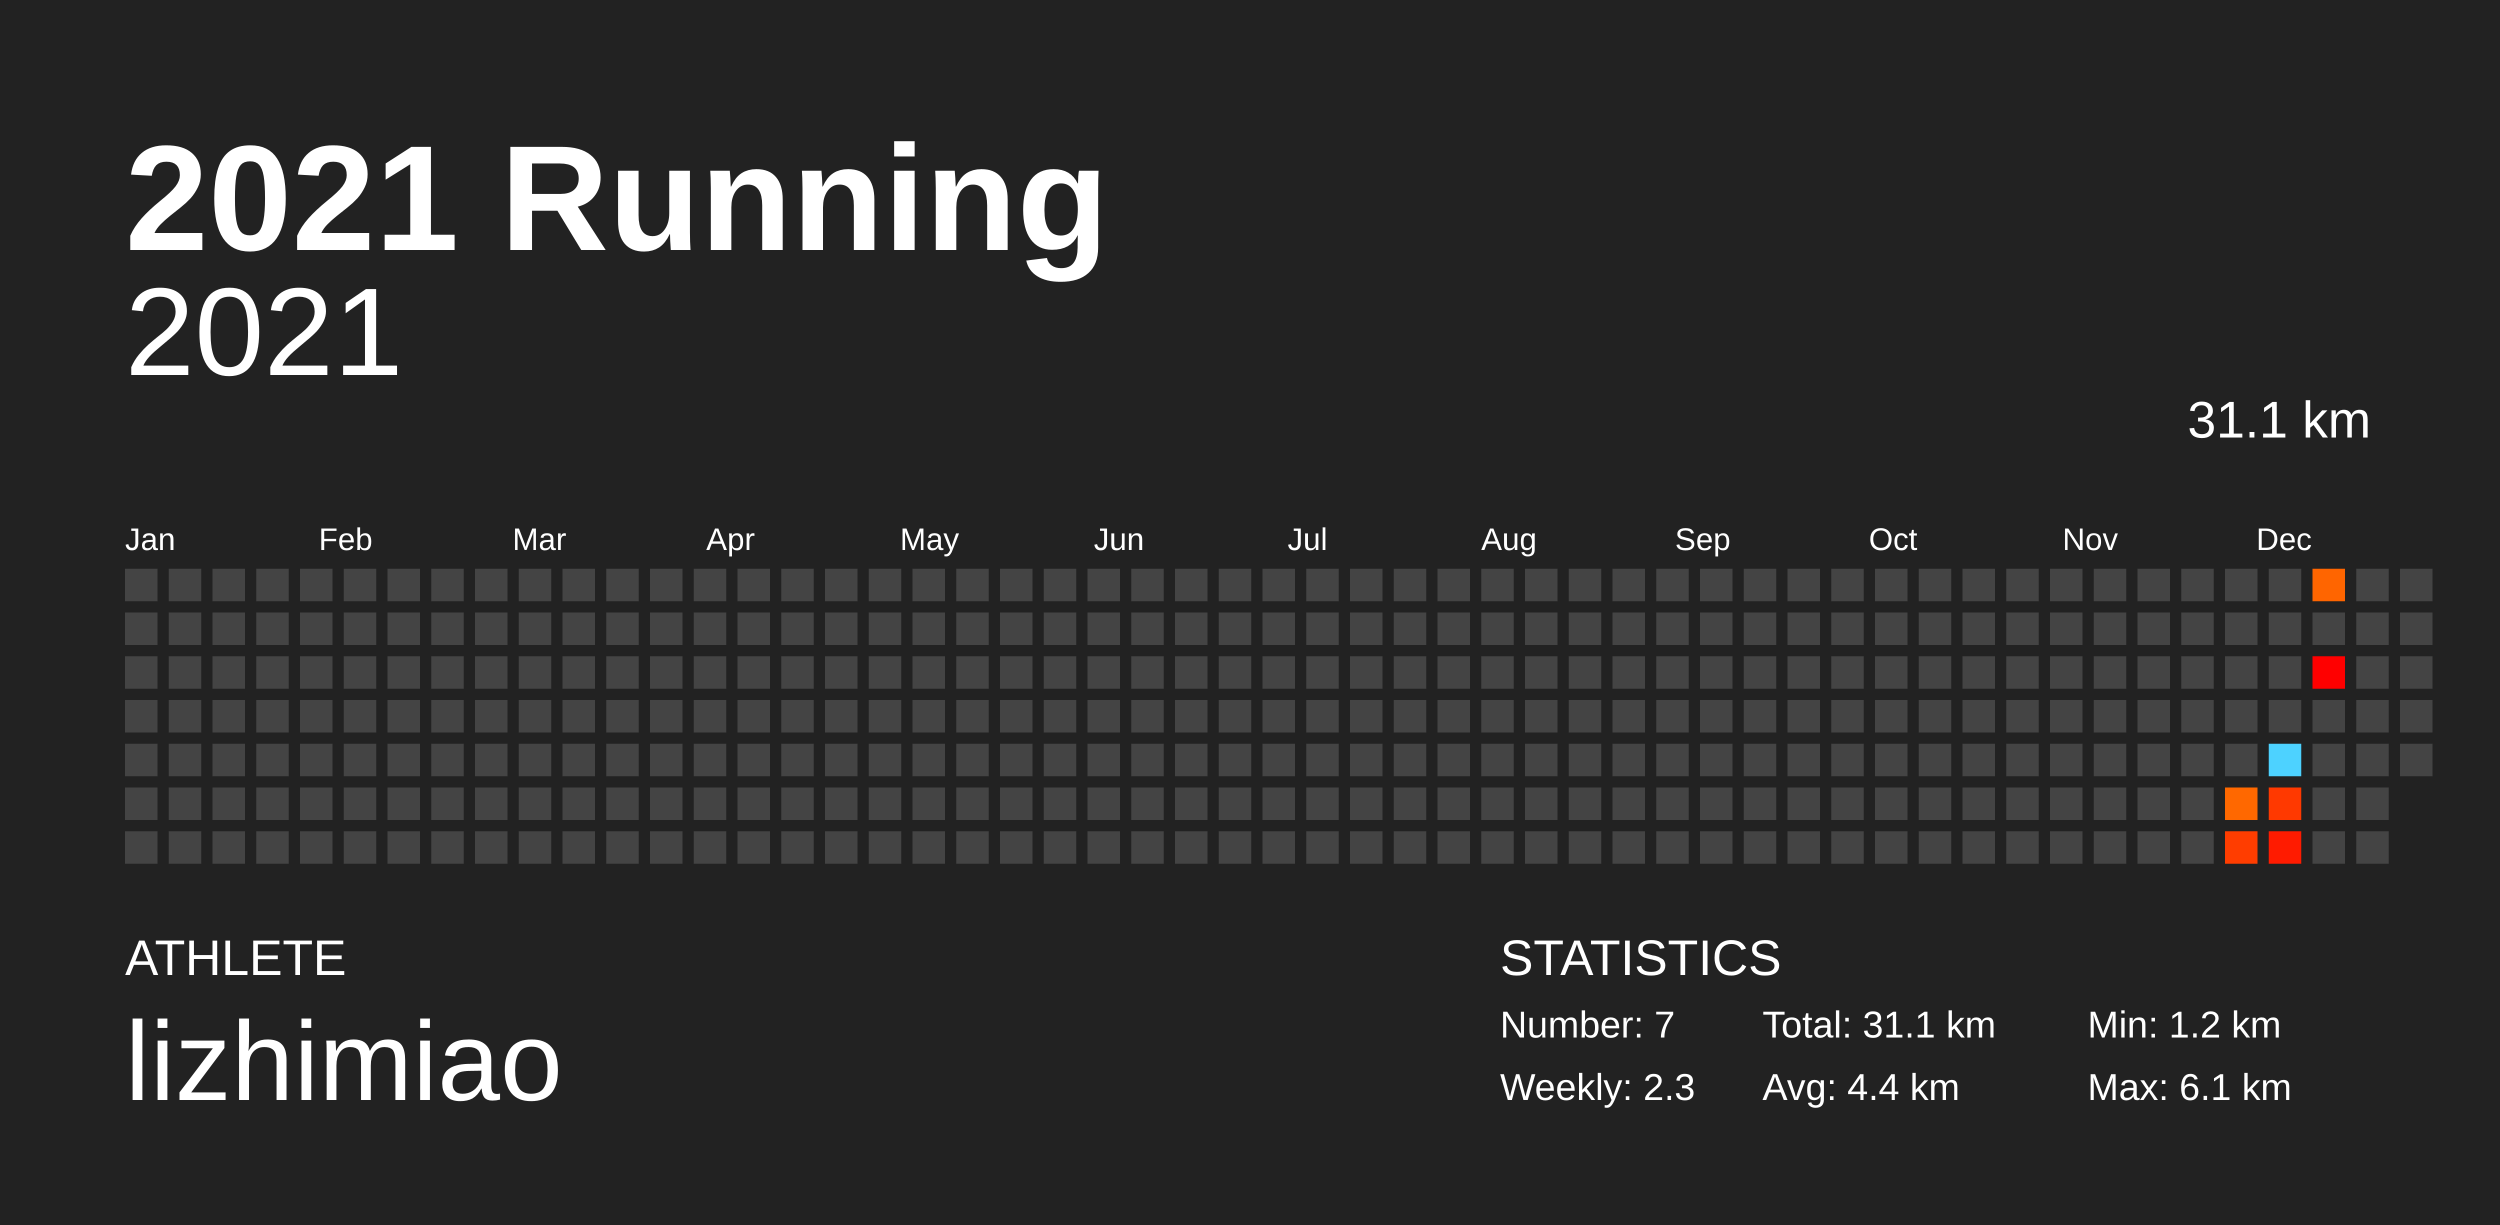
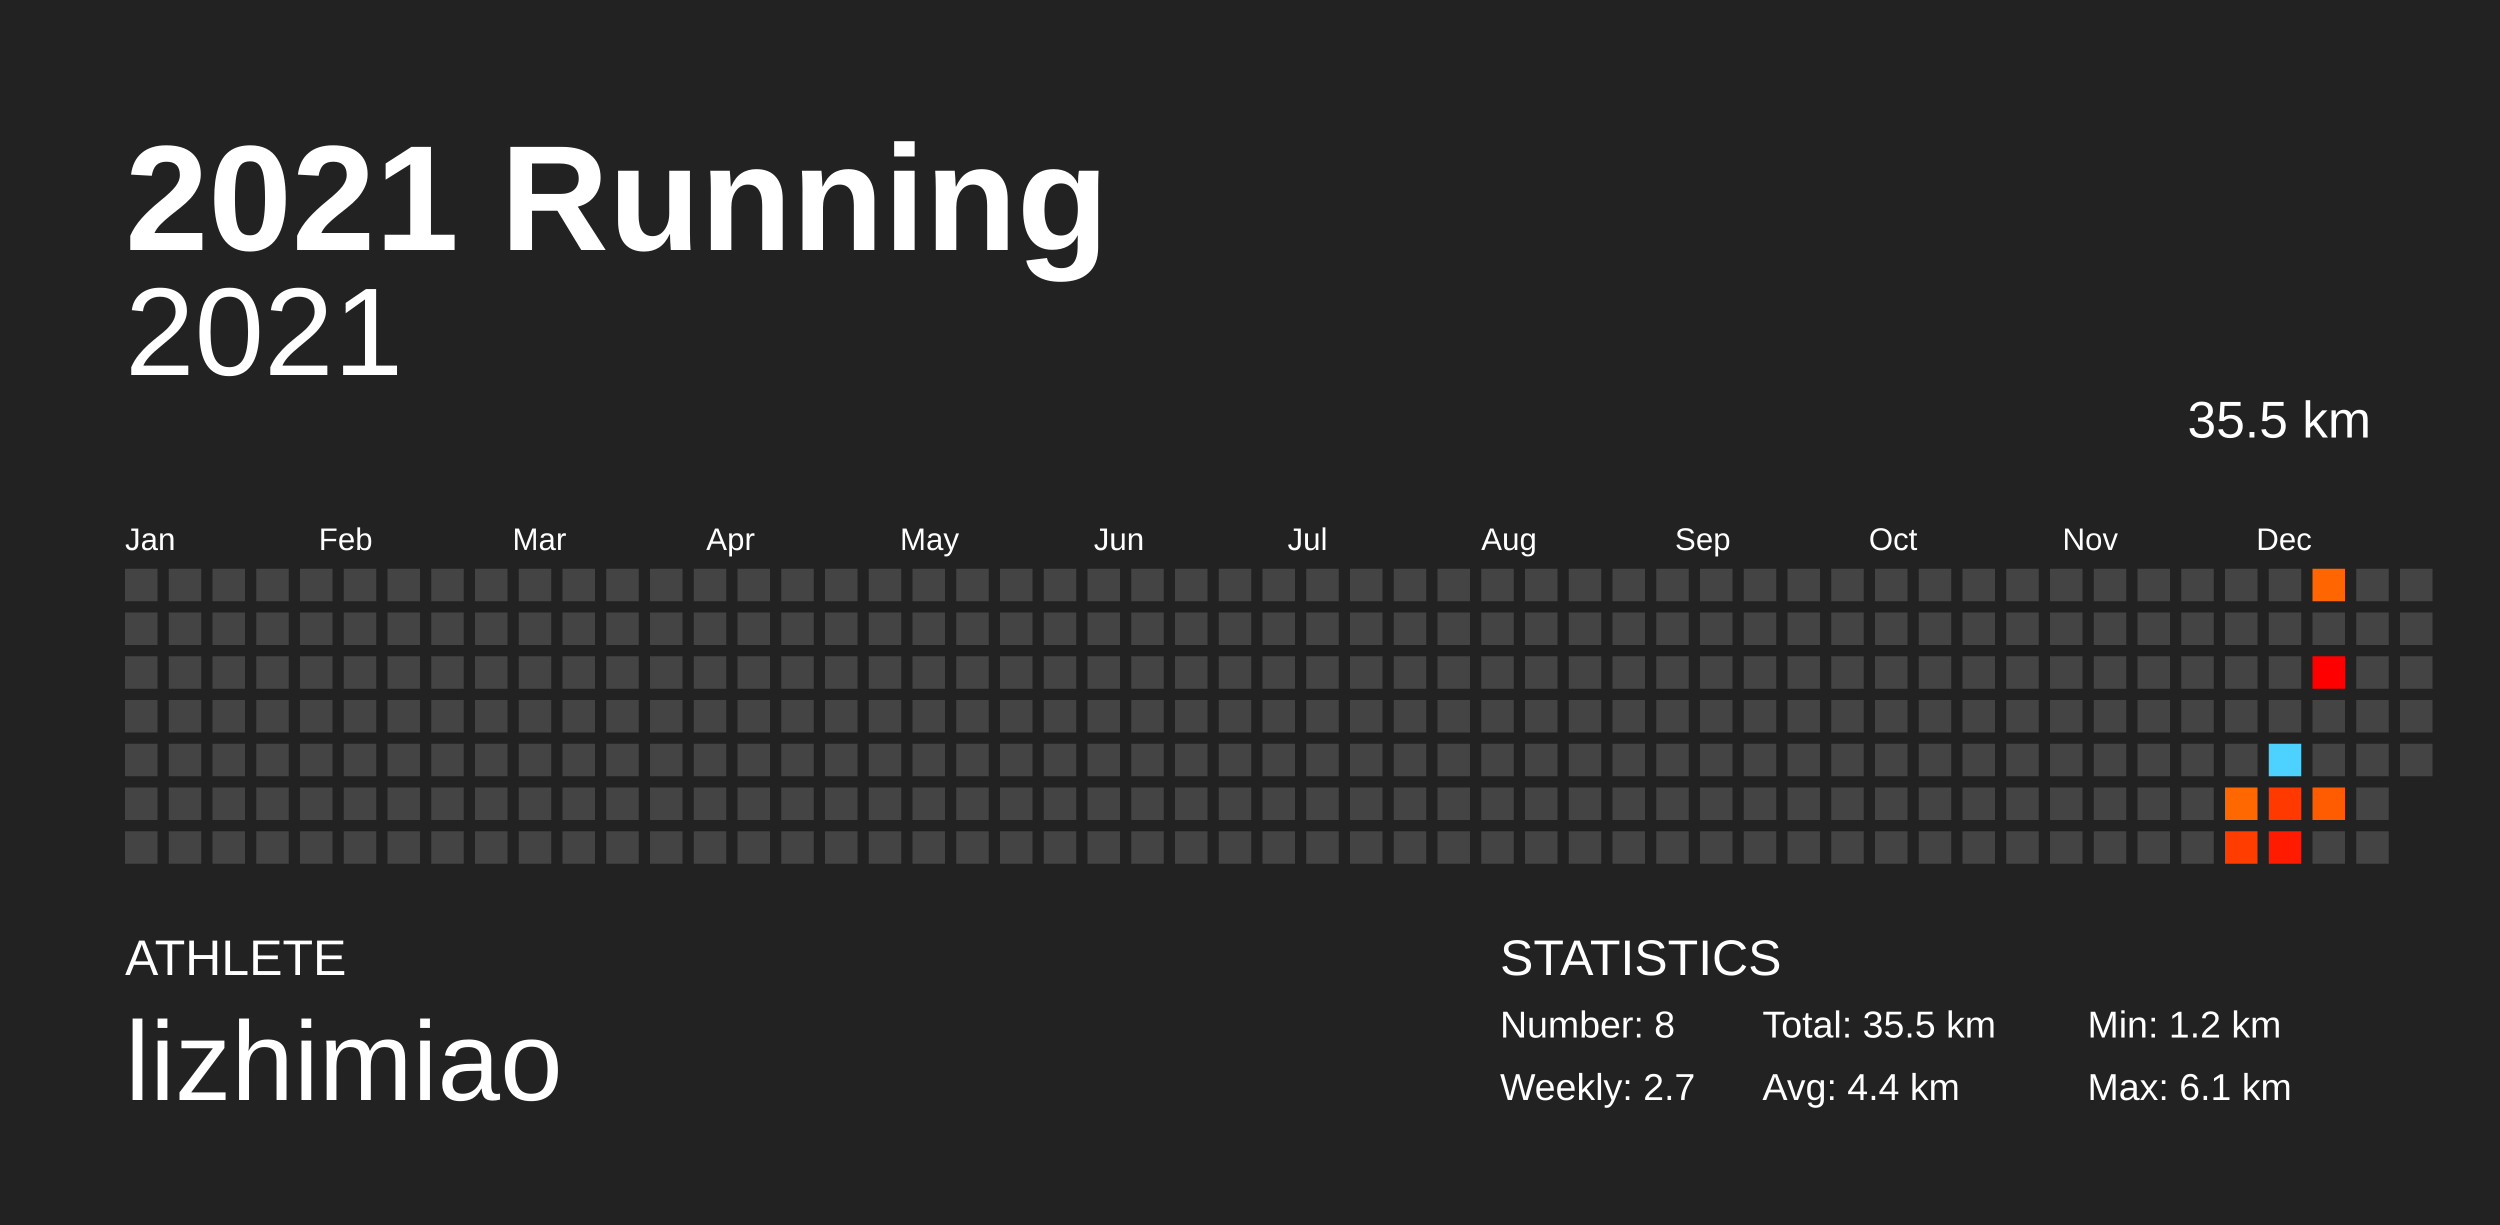
<svg xmlns="http://www.w3.org/2000/svg" baseProfile="full" height="98mm" version="1.1" viewBox="0,0,200,98" width="200mm">
  <defs />
  <rect fill="#222222" height="98" width="200" x="0" y="0" />
  <text fill="#FFFFFF" style="font-size:12px; font-family:Arial; font-weight:bold;" x="10" y="20">2021 Running</text>
  <text fill="#FFFFFF" style="font-size:4px; font-family:Arial" x="10" y="78">ATHLETE</text>
  <text fill="#FFFFFF" style="font-size:9px; font-family:Arial" x="10" y="88">lizhimiao</text>
  <text fill="#FFFFFF" style="font-size:4px; font-family:Arial" x="120" y="78">STATISTICS</text>
-   <text fill="#FFFFFF" style="font-size:3px; font-family:Arial" x="120" y="83">Number: 7</text>
-   <text fill="#FFFFFF" style="font-size:3px; font-family:Arial" x="120" y="88">Weekly: 2.3</text>
-   <text fill="#FFFFFF" style="font-size:3px; font-family:Arial" x="141" y="83">Total: 31.1 km</text>
+   <text fill="#FFFFFF" style="font-size:3px; font-family:Arial" x="120" y="83">Number: 8</text>
+   <text fill="#FFFFFF" style="font-size:3px; font-family:Arial" x="120" y="88">Weekly: 2.7</text>
+   <text fill="#FFFFFF" style="font-size:3px; font-family:Arial" x="141" y="83">Total: 35.5 km</text>
  <text fill="#FFFFFF" style="font-size:3px; font-family:Arial" x="141" y="88">Avg: 4.4 km</text>
  <text fill="#FFFFFF" style="font-size:3px; font-family:Arial" x="167" y="83">Min: 1.2 km</text>
  <text fill="#FFFFFF" style="font-size:3px; font-family:Arial" x="167" y="88">Max: 6.1 km</text>
  <text alignment-baseline="hanging" fill="#FFFFFF" style="font-size:10.0px; font-family:Arial;" x="10" y="30">2021</text>
-   <text alignment-baseline="hanging" fill="#FFFFFF" style="font-size:4.125px; font-family:Arial;" x="175" y="35">31.1 km</text>
+   <text alignment-baseline="hanging" fill="#FFFFFF" style="font-size:4.125px; font-family:Arial;" x="175" y="35">35.5 km</text>
  <text fill="#FFFFFF" style="font-size:2.5px; font-family:Arial" x="10.0" y="44">Jan</text>
  <text fill="#FFFFFF" style="font-size:2.5px; font-family:Arial" x="25.5" y="44">Feb</text>
  <text fill="#FFFFFF" style="font-size:2.5px; font-family:Arial" x="41.0" y="44">Mar</text>
  <text fill="#FFFFFF" style="font-size:2.5px; font-family:Arial" x="56.5" y="44">Apr</text>
  <text fill="#FFFFFF" style="font-size:2.5px; font-family:Arial" x="72.0" y="44">May</text>
  <text fill="#FFFFFF" style="font-size:2.5px; font-family:Arial" x="87.5" y="44">Jun</text>
  <text fill="#FFFFFF" style="font-size:2.5px; font-family:Arial" x="103.0" y="44">Jul</text>
  <text fill="#FFFFFF" style="font-size:2.5px; font-family:Arial" x="118.5" y="44">Aug</text>
  <text fill="#FFFFFF" style="font-size:2.5px; font-family:Arial" x="134.0" y="44">Sep</text>
  <text fill="#FFFFFF" style="font-size:2.5px; font-family:Arial" x="149.5" y="44">Oct</text>
  <text fill="#FFFFFF" style="font-size:2.5px; font-family:Arial" x="165.0" y="44">Nov</text>
  <text fill="#FFFFFF" style="font-size:2.5px; font-family:Arial" x="180.5" y="44">Dec</text>
  <rect fill="#444444" height="2.6" width="2.6" x="10.0" y="45.5" />
  <rect fill="#444444" height="2.6" width="2.6" x="10.0" y="49.0" />
  <rect fill="#444444" height="2.6" width="2.6" x="10.0" y="52.5" />
  <rect fill="#444444" height="2.6" width="2.6" x="10.0" y="56.0" />
  <rect fill="#444444" height="2.6" width="2.6" x="10.0" y="59.5" />
  <rect fill="#444444" height="2.6" width="2.6" x="10.0" y="63.0" />
  <rect fill="#444444" height="2.6" width="2.6" x="10.0" y="66.5" />
  <rect fill="#444444" height="2.6" width="2.6" x="13.5" y="45.5" />
  <rect fill="#444444" height="2.6" width="2.6" x="13.5" y="49.0" />
  <rect fill="#444444" height="2.6" width="2.6" x="13.5" y="52.5" />
  <rect fill="#444444" height="2.6" width="2.6" x="13.5" y="56.0" />
  <rect fill="#444444" height="2.6" width="2.6" x="13.5" y="59.5" />
  <rect fill="#444444" height="2.6" width="2.6" x="13.5" y="63.0" />
  <rect fill="#444444" height="2.6" width="2.6" x="13.5" y="66.5" />
  <rect fill="#444444" height="2.6" width="2.6" x="17.0" y="45.5" />
  <rect fill="#444444" height="2.6" width="2.6" x="17.0" y="49.0" />
  <rect fill="#444444" height="2.6" width="2.6" x="17.0" y="52.5" />
  <rect fill="#444444" height="2.6" width="2.6" x="17.0" y="56.0" />
  <rect fill="#444444" height="2.6" width="2.6" x="17.0" y="59.5" />
  <rect fill="#444444" height="2.6" width="2.6" x="17.0" y="63.0" />
  <rect fill="#444444" height="2.6" width="2.6" x="17.0" y="66.5" />
  <rect fill="#444444" height="2.6" width="2.6" x="20.5" y="45.5" />
  <rect fill="#444444" height="2.6" width="2.6" x="20.5" y="49.0" />
  <rect fill="#444444" height="2.6" width="2.6" x="20.5" y="52.5" />
  <rect fill="#444444" height="2.6" width="2.6" x="20.5" y="56.0" />
  <rect fill="#444444" height="2.6" width="2.6" x="20.5" y="59.5" />
  <rect fill="#444444" height="2.6" width="2.6" x="20.5" y="63.0" />
  <rect fill="#444444" height="2.6" width="2.6" x="20.5" y="66.5" />
  <rect fill="#444444" height="2.6" width="2.6" x="24.0" y="45.5" />
  <rect fill="#444444" height="2.6" width="2.6" x="24.0" y="49.0" />
  <rect fill="#444444" height="2.6" width="2.6" x="24.0" y="52.5" />
  <rect fill="#444444" height="2.6" width="2.6" x="24.0" y="56.0" />
  <rect fill="#444444" height="2.6" width="2.6" x="24.0" y="59.5" />
  <rect fill="#444444" height="2.6" width="2.6" x="24.0" y="63.0" />
  <rect fill="#444444" height="2.6" width="2.6" x="24.0" y="66.5" />
  <rect fill="#444444" height="2.6" width="2.6" x="27.5" y="45.5" />
  <rect fill="#444444" height="2.6" width="2.6" x="27.5" y="49.0" />
  <rect fill="#444444" height="2.6" width="2.6" x="27.5" y="52.5" />
  <rect fill="#444444" height="2.6" width="2.6" x="27.5" y="56.0" />
  <rect fill="#444444" height="2.6" width="2.6" x="27.5" y="59.5" />
  <rect fill="#444444" height="2.6" width="2.6" x="27.5" y="63.0" />
  <rect fill="#444444" height="2.6" width="2.6" x="27.5" y="66.5" />
  <rect fill="#444444" height="2.6" width="2.6" x="31.0" y="45.5" />
  <rect fill="#444444" height="2.6" width="2.6" x="31.0" y="49.0" />
  <rect fill="#444444" height="2.6" width="2.6" x="31.0" y="52.5" />
  <rect fill="#444444" height="2.6" width="2.6" x="31.0" y="56.0" />
  <rect fill="#444444" height="2.6" width="2.6" x="31.0" y="59.5" />
  <rect fill="#444444" height="2.6" width="2.6" x="31.0" y="63.0" />
  <rect fill="#444444" height="2.6" width="2.6" x="31.0" y="66.5" />
  <rect fill="#444444" height="2.6" width="2.6" x="34.5" y="45.5" />
  <rect fill="#444444" height="2.6" width="2.6" x="34.5" y="49.0" />
  <rect fill="#444444" height="2.6" width="2.6" x="34.5" y="52.5" />
  <rect fill="#444444" height="2.6" width="2.6" x="34.5" y="56.0" />
  <rect fill="#444444" height="2.6" width="2.6" x="34.5" y="59.5" />
  <rect fill="#444444" height="2.6" width="2.6" x="34.5" y="63.0" />
  <rect fill="#444444" height="2.6" width="2.6" x="34.5" y="66.5" />
  <rect fill="#444444" height="2.6" width="2.6" x="38.0" y="45.5" />
  <rect fill="#444444" height="2.6" width="2.6" x="38.0" y="49.0" />
  <rect fill="#444444" height="2.6" width="2.6" x="38.0" y="52.5" />
  <rect fill="#444444" height="2.6" width="2.6" x="38.0" y="56.0" />
  <rect fill="#444444" height="2.6" width="2.6" x="38.0" y="59.5" />
  <rect fill="#444444" height="2.6" width="2.6" x="38.0" y="63.0" />
  <rect fill="#444444" height="2.6" width="2.6" x="38.0" y="66.5" />
  <rect fill="#444444" height="2.6" width="2.6" x="41.5" y="45.5" />
  <rect fill="#444444" height="2.6" width="2.6" x="41.5" y="49.0" />
  <rect fill="#444444" height="2.6" width="2.6" x="41.5" y="52.5" />
  <rect fill="#444444" height="2.6" width="2.6" x="41.5" y="56.0" />
  <rect fill="#444444" height="2.6" width="2.6" x="41.5" y="59.5" />
  <rect fill="#444444" height="2.6" width="2.6" x="41.5" y="63.0" />
  <rect fill="#444444" height="2.6" width="2.6" x="41.5" y="66.5" />
  <rect fill="#444444" height="2.6" width="2.6" x="45.0" y="45.5" />
  <rect fill="#444444" height="2.6" width="2.6" x="45.0" y="49.0" />
  <rect fill="#444444" height="2.6" width="2.6" x="45.0" y="52.5" />
  <rect fill="#444444" height="2.6" width="2.6" x="45.0" y="56.0" />
  <rect fill="#444444" height="2.6" width="2.6" x="45.0" y="59.5" />
  <rect fill="#444444" height="2.6" width="2.6" x="45.0" y="63.0" />
  <rect fill="#444444" height="2.6" width="2.6" x="45.0" y="66.5" />
  <rect fill="#444444" height="2.6" width="2.6" x="48.5" y="45.5" />
  <rect fill="#444444" height="2.6" width="2.6" x="48.5" y="49.0" />
  <rect fill="#444444" height="2.6" width="2.6" x="48.5" y="52.5" />
  <rect fill="#444444" height="2.6" width="2.6" x="48.5" y="56.0" />
  <rect fill="#444444" height="2.6" width="2.6" x="48.5" y="59.5" />
  <rect fill="#444444" height="2.6" width="2.6" x="48.5" y="63.0" />
  <rect fill="#444444" height="2.6" width="2.6" x="48.5" y="66.5" />
  <rect fill="#444444" height="2.6" width="2.6" x="52.0" y="45.5" />
  <rect fill="#444444" height="2.6" width="2.6" x="52.0" y="49.0" />
  <rect fill="#444444" height="2.6" width="2.6" x="52.0" y="52.5" />
  <rect fill="#444444" height="2.6" width="2.6" x="52.0" y="56.0" />
  <rect fill="#444444" height="2.6" width="2.6" x="52.0" y="59.5" />
  <rect fill="#444444" height="2.6" width="2.6" x="52.0" y="63.0" />
  <rect fill="#444444" height="2.6" width="2.6" x="52.0" y="66.5" />
  <rect fill="#444444" height="2.6" width="2.6" x="55.5" y="45.5" />
  <rect fill="#444444" height="2.6" width="2.6" x="55.5" y="49.0" />
  <rect fill="#444444" height="2.6" width="2.6" x="55.5" y="52.5" />
  <rect fill="#444444" height="2.6" width="2.6" x="55.5" y="56.0" />
  <rect fill="#444444" height="2.6" width="2.6" x="55.5" y="59.5" />
  <rect fill="#444444" height="2.6" width="2.6" x="55.5" y="63.0" />
  <rect fill="#444444" height="2.6" width="2.6" x="55.5" y="66.5" />
  <rect fill="#444444" height="2.6" width="2.6" x="59.0" y="45.5" />
  <rect fill="#444444" height="2.6" width="2.6" x="59.0" y="49.0" />
  <rect fill="#444444" height="2.6" width="2.6" x="59.0" y="52.5" />
  <rect fill="#444444" height="2.6" width="2.6" x="59.0" y="56.0" />
  <rect fill="#444444" height="2.6" width="2.6" x="59.0" y="59.5" />
  <rect fill="#444444" height="2.6" width="2.6" x="59.0" y="63.0" />
  <rect fill="#444444" height="2.6" width="2.6" x="59.0" y="66.5" />
  <rect fill="#444444" height="2.6" width="2.6" x="62.5" y="45.5" />
  <rect fill="#444444" height="2.6" width="2.6" x="62.5" y="49.0" />
  <rect fill="#444444" height="2.6" width="2.6" x="62.5" y="52.5" />
  <rect fill="#444444" height="2.6" width="2.6" x="62.5" y="56.0" />
  <rect fill="#444444" height="2.6" width="2.6" x="62.5" y="59.5" />
  <rect fill="#444444" height="2.6" width="2.6" x="62.5" y="63.0" />
  <rect fill="#444444" height="2.6" width="2.6" x="62.5" y="66.5" />
  <rect fill="#444444" height="2.6" width="2.6" x="66.0" y="45.5" />
  <rect fill="#444444" height="2.6" width="2.6" x="66.0" y="49.0" />
  <rect fill="#444444" height="2.6" width="2.6" x="66.0" y="52.5" />
  <rect fill="#444444" height="2.6" width="2.6" x="66.0" y="56.0" />
  <rect fill="#444444" height="2.6" width="2.6" x="66.0" y="59.5" />
  <rect fill="#444444" height="2.6" width="2.6" x="66.0" y="63.0" />
  <rect fill="#444444" height="2.6" width="2.6" x="66.0" y="66.5" />
  <rect fill="#444444" height="2.6" width="2.6" x="69.5" y="45.5" />
  <rect fill="#444444" height="2.6" width="2.6" x="69.5" y="49.0" />
  <rect fill="#444444" height="2.6" width="2.6" x="69.5" y="52.5" />
  <rect fill="#444444" height="2.6" width="2.6" x="69.5" y="56.0" />
  <rect fill="#444444" height="2.6" width="2.6" x="69.5" y="59.5" />
  <rect fill="#444444" height="2.6" width="2.6" x="69.5" y="63.0" />
  <rect fill="#444444" height="2.6" width="2.6" x="69.5" y="66.5" />
  <rect fill="#444444" height="2.6" width="2.6" x="73.0" y="45.5" />
  <rect fill="#444444" height="2.6" width="2.6" x="73.0" y="49.0" />
  <rect fill="#444444" height="2.6" width="2.6" x="73.0" y="52.5" />
  <rect fill="#444444" height="2.6" width="2.6" x="73.0" y="56.0" />
  <rect fill="#444444" height="2.6" width="2.6" x="73.0" y="59.5" />
  <rect fill="#444444" height="2.6" width="2.6" x="73.0" y="63.0" />
  <rect fill="#444444" height="2.6" width="2.6" x="73.0" y="66.5" />
  <rect fill="#444444" height="2.6" width="2.6" x="76.5" y="45.5" />
  <rect fill="#444444" height="2.6" width="2.6" x="76.5" y="49.0" />
  <rect fill="#444444" height="2.6" width="2.6" x="76.5" y="52.5" />
  <rect fill="#444444" height="2.6" width="2.6" x="76.5" y="56.0" />
  <rect fill="#444444" height="2.6" width="2.6" x="76.5" y="59.5" />
  <rect fill="#444444" height="2.6" width="2.6" x="76.5" y="63.0" />
  <rect fill="#444444" height="2.6" width="2.6" x="76.5" y="66.5" />
  <rect fill="#444444" height="2.6" width="2.6" x="80.0" y="45.5" />
  <rect fill="#444444" height="2.6" width="2.6" x="80.0" y="49.0" />
  <rect fill="#444444" height="2.6" width="2.6" x="80.0" y="52.5" />
  <rect fill="#444444" height="2.6" width="2.6" x="80.0" y="56.0" />
  <rect fill="#444444" height="2.6" width="2.6" x="80.0" y="59.5" />
  <rect fill="#444444" height="2.6" width="2.6" x="80.0" y="63.0" />
  <rect fill="#444444" height="2.6" width="2.6" x="80.0" y="66.5" />
  <rect fill="#444444" height="2.6" width="2.6" x="83.5" y="45.5" />
  <rect fill="#444444" height="2.6" width="2.6" x="83.5" y="49.0" />
  <rect fill="#444444" height="2.6" width="2.6" x="83.5" y="52.5" />
  <rect fill="#444444" height="2.6" width="2.6" x="83.5" y="56.0" />
  <rect fill="#444444" height="2.6" width="2.6" x="83.5" y="59.5" />
  <rect fill="#444444" height="2.6" width="2.6" x="83.5" y="63.0" />
  <rect fill="#444444" height="2.6" width="2.6" x="83.5" y="66.5" />
  <rect fill="#444444" height="2.6" width="2.6" x="87.0" y="45.5" />
  <rect fill="#444444" height="2.6" width="2.6" x="87.0" y="49.0" />
  <rect fill="#444444" height="2.6" width="2.6" x="87.0" y="52.5" />
  <rect fill="#444444" height="2.6" width="2.6" x="87.0" y="56.0" />
  <rect fill="#444444" height="2.6" width="2.6" x="87.0" y="59.5" />
  <rect fill="#444444" height="2.6" width="2.6" x="87.0" y="63.0" />
  <rect fill="#444444" height="2.6" width="2.6" x="87.0" y="66.5" />
  <rect fill="#444444" height="2.6" width="2.6" x="90.5" y="45.5" />
  <rect fill="#444444" height="2.6" width="2.6" x="90.5" y="49.0" />
  <rect fill="#444444" height="2.6" width="2.6" x="90.5" y="52.5" />
  <rect fill="#444444" height="2.6" width="2.6" x="90.5" y="56.0" />
  <rect fill="#444444" height="2.6" width="2.6" x="90.5" y="59.5" />
  <rect fill="#444444" height="2.6" width="2.6" x="90.5" y="63.0" />
  <rect fill="#444444" height="2.6" width="2.6" x="90.5" y="66.5" />
  <rect fill="#444444" height="2.6" width="2.6" x="94.0" y="45.5" />
  <rect fill="#444444" height="2.6" width="2.6" x="94.0" y="49.0" />
  <rect fill="#444444" height="2.6" width="2.6" x="94.0" y="52.5" />
  <rect fill="#444444" height="2.6" width="2.6" x="94.0" y="56.0" />
  <rect fill="#444444" height="2.6" width="2.6" x="94.0" y="59.5" />
  <rect fill="#444444" height="2.6" width="2.6" x="94.0" y="63.0" />
  <rect fill="#444444" height="2.6" width="2.6" x="94.0" y="66.5" />
  <rect fill="#444444" height="2.6" width="2.6" x="97.5" y="45.5" />
  <rect fill="#444444" height="2.6" width="2.6" x="97.5" y="49.0" />
  <rect fill="#444444" height="2.6" width="2.6" x="97.5" y="52.5" />
  <rect fill="#444444" height="2.6" width="2.6" x="97.5" y="56.0" />
  <rect fill="#444444" height="2.6" width="2.6" x="97.5" y="59.5" />
  <rect fill="#444444" height="2.6" width="2.6" x="97.5" y="63.0" />
  <rect fill="#444444" height="2.6" width="2.6" x="97.5" y="66.5" />
  <rect fill="#444444" height="2.6" width="2.6" x="101.0" y="45.5" />
  <rect fill="#444444" height="2.6" width="2.6" x="101.0" y="49.0" />
  <rect fill="#444444" height="2.6" width="2.6" x="101.0" y="52.5" />
  <rect fill="#444444" height="2.6" width="2.6" x="101.0" y="56.0" />
  <rect fill="#444444" height="2.6" width="2.6" x="101.0" y="59.5" />
  <rect fill="#444444" height="2.6" width="2.6" x="101.0" y="63.0" />
  <rect fill="#444444" height="2.6" width="2.6" x="101.0" y="66.5" />
  <rect fill="#444444" height="2.6" width="2.6" x="104.5" y="45.5" />
  <rect fill="#444444" height="2.6" width="2.6" x="104.5" y="49.0" />
  <rect fill="#444444" height="2.6" width="2.6" x="104.5" y="52.5" />
  <rect fill="#444444" height="2.6" width="2.6" x="104.5" y="56.0" />
  <rect fill="#444444" height="2.6" width="2.6" x="104.5" y="59.5" />
  <rect fill="#444444" height="2.6" width="2.6" x="104.5" y="63.0" />
  <rect fill="#444444" height="2.6" width="2.6" x="104.5" y="66.5" />
  <rect fill="#444444" height="2.6" width="2.6" x="108.0" y="45.5" />
  <rect fill="#444444" height="2.6" width="2.6" x="108.0" y="49.0" />
  <rect fill="#444444" height="2.6" width="2.6" x="108.0" y="52.5" />
  <rect fill="#444444" height="2.6" width="2.6" x="108.0" y="56.0" />
  <rect fill="#444444" height="2.6" width="2.6" x="108.0" y="59.5" />
  <rect fill="#444444" height="2.6" width="2.6" x="108.0" y="63.0" />
  <rect fill="#444444" height="2.6" width="2.6" x="108.0" y="66.5" />
  <rect fill="#444444" height="2.6" width="2.6" x="111.5" y="45.5" />
  <rect fill="#444444" height="2.6" width="2.6" x="111.5" y="49.0" />
  <rect fill="#444444" height="2.6" width="2.6" x="111.5" y="52.5" />
  <rect fill="#444444" height="2.6" width="2.6" x="111.5" y="56.0" />
  <rect fill="#444444" height="2.6" width="2.6" x="111.5" y="59.5" />
  <rect fill="#444444" height="2.6" width="2.6" x="111.5" y="63.0" />
  <rect fill="#444444" height="2.6" width="2.6" x="111.5" y="66.5" />
  <rect fill="#444444" height="2.6" width="2.6" x="115.0" y="45.5" />
  <rect fill="#444444" height="2.6" width="2.6" x="115.0" y="49.0" />
  <rect fill="#444444" height="2.6" width="2.6" x="115.0" y="52.5" />
  <rect fill="#444444" height="2.6" width="2.6" x="115.0" y="56.0" />
  <rect fill="#444444" height="2.6" width="2.6" x="115.0" y="59.5" />
  <rect fill="#444444" height="2.6" width="2.6" x="115.0" y="63.0" />
  <rect fill="#444444" height="2.6" width="2.6" x="115.0" y="66.5" />
  <rect fill="#444444" height="2.6" width="2.6" x="118.5" y="45.5" />
  <rect fill="#444444" height="2.6" width="2.6" x="118.5" y="49.0" />
  <rect fill="#444444" height="2.6" width="2.6" x="118.5" y="52.5" />
  <rect fill="#444444" height="2.6" width="2.6" x="118.5" y="56.0" />
  <rect fill="#444444" height="2.6" width="2.6" x="118.5" y="59.5" />
  <rect fill="#444444" height="2.6" width="2.6" x="118.5" y="63.0" />
  <rect fill="#444444" height="2.6" width="2.6" x="118.5" y="66.5" />
  <rect fill="#444444" height="2.6" width="2.6" x="122.0" y="45.5" />
  <rect fill="#444444" height="2.6" width="2.6" x="122.0" y="49.0" />
  <rect fill="#444444" height="2.6" width="2.6" x="122.0" y="52.5" />
  <rect fill="#444444" height="2.6" width="2.6" x="122.0" y="56.0" />
  <rect fill="#444444" height="2.6" width="2.6" x="122.0" y="59.5" />
  <rect fill="#444444" height="2.6" width="2.6" x="122.0" y="63.0" />
  <rect fill="#444444" height="2.6" width="2.6" x="122.0" y="66.5" />
  <rect fill="#444444" height="2.6" width="2.6" x="125.5" y="45.5" />
  <rect fill="#444444" height="2.6" width="2.6" x="125.5" y="49.0" />
  <rect fill="#444444" height="2.6" width="2.6" x="125.5" y="52.5" />
  <rect fill="#444444" height="2.6" width="2.6" x="125.5" y="56.0" />
  <rect fill="#444444" height="2.6" width="2.6" x="125.5" y="59.5" />
  <rect fill="#444444" height="2.6" width="2.6" x="125.5" y="63.0" />
  <rect fill="#444444" height="2.6" width="2.6" x="125.5" y="66.5" />
  <rect fill="#444444" height="2.6" width="2.6" x="129.0" y="45.5" />
  <rect fill="#444444" height="2.6" width="2.6" x="129.0" y="49.0" />
  <rect fill="#444444" height="2.6" width="2.6" x="129.0" y="52.5" />
  <rect fill="#444444" height="2.6" width="2.6" x="129.0" y="56.0" />
  <rect fill="#444444" height="2.6" width="2.6" x="129.0" y="59.5" />
  <rect fill="#444444" height="2.6" width="2.6" x="129.0" y="63.0" />
  <rect fill="#444444" height="2.6" width="2.6" x="129.0" y="66.5" />
  <rect fill="#444444" height="2.6" width="2.6" x="132.5" y="45.5" />
  <rect fill="#444444" height="2.6" width="2.6" x="132.5" y="49.0" />
  <rect fill="#444444" height="2.6" width="2.6" x="132.5" y="52.5" />
  <rect fill="#444444" height="2.6" width="2.6" x="132.5" y="56.0" />
  <rect fill="#444444" height="2.6" width="2.6" x="132.5" y="59.5" />
  <rect fill="#444444" height="2.6" width="2.6" x="132.5" y="63.0" />
  <rect fill="#444444" height="2.6" width="2.6" x="132.5" y="66.5" />
  <rect fill="#444444" height="2.6" width="2.6" x="136.0" y="45.5" />
  <rect fill="#444444" height="2.6" width="2.6" x="136.0" y="49.0" />
  <rect fill="#444444" height="2.6" width="2.6" x="136.0" y="52.5" />
  <rect fill="#444444" height="2.6" width="2.6" x="136.0" y="56.0" />
  <rect fill="#444444" height="2.6" width="2.6" x="136.0" y="59.5" />
  <rect fill="#444444" height="2.6" width="2.6" x="136.0" y="63.0" />
  <rect fill="#444444" height="2.6" width="2.6" x="136.0" y="66.5" />
  <rect fill="#444444" height="2.6" width="2.6" x="139.5" y="45.5" />
  <rect fill="#444444" height="2.6" width="2.6" x="139.5" y="49.0" />
  <rect fill="#444444" height="2.6" width="2.6" x="139.5" y="52.5" />
  <rect fill="#444444" height="2.6" width="2.6" x="139.5" y="56.0" />
  <rect fill="#444444" height="2.6" width="2.6" x="139.5" y="59.5" />
  <rect fill="#444444" height="2.6" width="2.6" x="139.5" y="63.0" />
  <rect fill="#444444" height="2.6" width="2.6" x="139.5" y="66.5" />
  <rect fill="#444444" height="2.6" width="2.6" x="143.0" y="45.5" />
  <rect fill="#444444" height="2.6" width="2.6" x="143.0" y="49.0" />
  <rect fill="#444444" height="2.6" width="2.6" x="143.0" y="52.5" />
  <rect fill="#444444" height="2.6" width="2.6" x="143.0" y="56.0" />
  <rect fill="#444444" height="2.6" width="2.6" x="143.0" y="59.5" />
  <rect fill="#444444" height="2.6" width="2.6" x="143.0" y="63.0" />
  <rect fill="#444444" height="2.6" width="2.6" x="143.0" y="66.5" />
  <rect fill="#444444" height="2.6" width="2.6" x="146.5" y="45.5" />
  <rect fill="#444444" height="2.6" width="2.6" x="146.5" y="49.0" />
  <rect fill="#444444" height="2.6" width="2.6" x="146.5" y="52.5" />
  <rect fill="#444444" height="2.6" width="2.6" x="146.5" y="56.0" />
  <rect fill="#444444" height="2.6" width="2.6" x="146.5" y="59.5" />
  <rect fill="#444444" height="2.6" width="2.6" x="146.5" y="63.0" />
  <rect fill="#444444" height="2.6" width="2.6" x="146.5" y="66.5" />
  <rect fill="#444444" height="2.6" width="2.6" x="150.0" y="45.5" />
  <rect fill="#444444" height="2.6" width="2.6" x="150.0" y="49.0" />
  <rect fill="#444444" height="2.6" width="2.6" x="150.0" y="52.5" />
  <rect fill="#444444" height="2.6" width="2.6" x="150.0" y="56.0" />
  <rect fill="#444444" height="2.6" width="2.6" x="150.0" y="59.5" />
  <rect fill="#444444" height="2.6" width="2.6" x="150.0" y="63.0" />
  <rect fill="#444444" height="2.6" width="2.6" x="150.0" y="66.5" />
  <rect fill="#444444" height="2.6" width="2.6" x="153.5" y="45.5" />
  <rect fill="#444444" height="2.6" width="2.6" x="153.5" y="49.0" />
  <rect fill="#444444" height="2.6" width="2.6" x="153.5" y="52.5" />
  <rect fill="#444444" height="2.6" width="2.6" x="153.5" y="56.0" />
  <rect fill="#444444" height="2.6" width="2.6" x="153.5" y="59.5" />
  <rect fill="#444444" height="2.6" width="2.6" x="153.5" y="63.0" />
  <rect fill="#444444" height="2.6" width="2.6" x="153.5" y="66.5" />
  <rect fill="#444444" height="2.6" width="2.6" x="157.0" y="45.5" />
  <rect fill="#444444" height="2.6" width="2.6" x="157.0" y="49.0" />
  <rect fill="#444444" height="2.6" width="2.6" x="157.0" y="52.5" />
  <rect fill="#444444" height="2.6" width="2.6" x="157.0" y="56.0" />
  <rect fill="#444444" height="2.6" width="2.6" x="157.0" y="59.5" />
  <rect fill="#444444" height="2.6" width="2.6" x="157.0" y="63.0" />
  <rect fill="#444444" height="2.6" width="2.6" x="157.0" y="66.5" />
  <rect fill="#444444" height="2.6" width="2.6" x="160.5" y="45.5" />
  <rect fill="#444444" height="2.6" width="2.6" x="160.5" y="49.0" />
  <rect fill="#444444" height="2.6" width="2.6" x="160.5" y="52.5" />
  <rect fill="#444444" height="2.6" width="2.6" x="160.5" y="56.0" />
  <rect fill="#444444" height="2.6" width="2.6" x="160.5" y="59.5" />
  <rect fill="#444444" height="2.6" width="2.6" x="160.5" y="63.0" />
  <rect fill="#444444" height="2.6" width="2.6" x="160.5" y="66.5" />
  <rect fill="#444444" height="2.6" width="2.6" x="164.0" y="45.5" />
  <rect fill="#444444" height="2.6" width="2.6" x="164.0" y="49.0" />
  <rect fill="#444444" height="2.6" width="2.6" x="164.0" y="52.5" />
  <rect fill="#444444" height="2.6" width="2.6" x="164.0" y="56.0" />
  <rect fill="#444444" height="2.6" width="2.6" x="164.0" y="59.5" />
  <rect fill="#444444" height="2.6" width="2.6" x="164.0" y="63.0" />
  <rect fill="#444444" height="2.6" width="2.6" x="164.0" y="66.5" />
  <rect fill="#444444" height="2.6" width="2.6" x="167.5" y="45.5" />
  <rect fill="#444444" height="2.6" width="2.6" x="167.5" y="49.0" />
  <rect fill="#444444" height="2.6" width="2.6" x="167.5" y="52.5" />
  <rect fill="#444444" height="2.6" width="2.6" x="167.5" y="56.0" />
  <rect fill="#444444" height="2.6" width="2.6" x="167.5" y="59.5" />
  <rect fill="#444444" height="2.6" width="2.6" x="167.5" y="63.0" />
  <rect fill="#444444" height="2.6" width="2.6" x="167.5" y="66.5" />
  <rect fill="#444444" height="2.6" width="2.6" x="171.0" y="45.5" />
  <rect fill="#444444" height="2.6" width="2.6" x="171.0" y="49.0" />
  <rect fill="#444444" height="2.6" width="2.6" x="171.0" y="52.5" />
  <rect fill="#444444" height="2.6" width="2.6" x="171.0" y="56.0" />
  <rect fill="#444444" height="2.6" width="2.6" x="171.0" y="59.5" />
  <rect fill="#444444" height="2.6" width="2.6" x="171.0" y="63.0" />
  <rect fill="#444444" height="2.6" width="2.6" x="171.0" y="66.5" />
  <rect fill="#444444" height="2.6" width="2.6" x="174.5" y="45.5" />
  <rect fill="#444444" height="2.6" width="2.6" x="174.5" y="49.0" />
  <rect fill="#444444" height="2.6" width="2.6" x="174.5" y="52.5" />
  <rect fill="#444444" height="2.6" width="2.6" x="174.5" y="56.0" />
  <rect fill="#444444" height="2.6" width="2.6" x="174.5" y="59.5" />
  <rect fill="#444444" height="2.6" width="2.6" x="174.5" y="63.0" />
  <rect fill="#444444" height="2.6" width="2.6" x="174.5" y="66.5" />
  <rect fill="#444444" height="2.6" width="2.6" x="178.0" y="45.5" />
  <rect fill="#444444" height="2.6" width="2.6" x="178.0" y="49.0" />
  <rect fill="#444444" height="2.6" width="2.6" x="178.0" y="52.5" />
  <rect fill="#444444" height="2.6" width="2.6" x="178.0" y="56.0" />
  <rect fill="#444444" height="2.6" width="2.6" x="178.0" y="59.5" />
  <rect fill="#ff6800" height="2.6" width="2.6" x="178.0" y="63.0" />
  <rect fill="#ff3d00" height="2.6" width="2.6" x="178.0" y="66.5" />
  <rect fill="#444444" height="2.6" width="2.6" x="181.5" y="45.5" />
  <rect fill="#444444" height="2.6" width="2.6" x="181.5" y="49.0" />
  <rect fill="#444444" height="2.6" width="2.6" x="181.5" y="52.5" />
  <rect fill="#444444" height="2.6" width="2.6" x="181.5" y="56.0" />
  <rect fill="#4dd2ff" height="2.6" width="2.6" x="181.5" y="59.5" />
  <rect fill="#ff3900" height="2.6" width="2.6" x="181.5" y="63.0" />
  <rect fill="#ff1b00" height="2.6" width="2.6" x="181.5" y="66.5" />
  <rect fill="#ff6500" height="2.6" width="2.6" x="185.0" y="45.5" />
  <rect fill="#444444" height="2.6" width="2.6" x="185.0" y="49.0" />
  <rect fill="#ff0000" height="2.6" width="2.6" x="185.0" y="52.5" />
  <rect fill="#444444" height="2.6" width="2.6" x="185.0" y="56.0" />
  <rect fill="#444444" height="2.6" width="2.6" x="185.0" y="59.5" />
-   <rect fill="#444444" height="2.6" width="2.6" x="185.0" y="63.0" />
+   <rect fill="#ff5b00" height="2.6" width="2.6" x="185.0" y="63.0" />
  <rect fill="#444444" height="2.6" width="2.6" x="185.0" y="66.5" />
  <rect fill="#444444" height="2.6" width="2.6" x="188.5" y="45.5" />
  <rect fill="#444444" height="2.6" width="2.6" x="188.5" y="49.0" />
  <rect fill="#444444" height="2.6" width="2.6" x="188.5" y="52.5" />
  <rect fill="#444444" height="2.6" width="2.6" x="188.5" y="56.0" />
  <rect fill="#444444" height="2.6" width="2.6" x="188.5" y="59.5" />
  <rect fill="#444444" height="2.6" width="2.6" x="188.5" y="63.0" />
  <rect fill="#444444" height="2.6" width="2.6" x="188.5" y="66.5" />
  <rect fill="#444444" height="2.6" width="2.6" x="192.0" y="45.5" />
  <rect fill="#444444" height="2.6" width="2.6" x="192.0" y="49.0" />
  <rect fill="#444444" height="2.6" width="2.6" x="192.0" y="52.5" />
  <rect fill="#444444" height="2.6" width="2.6" x="192.0" y="56.0" />
  <rect fill="#444444" height="2.6" width="2.6" x="192.0" y="59.5" />
</svg>
